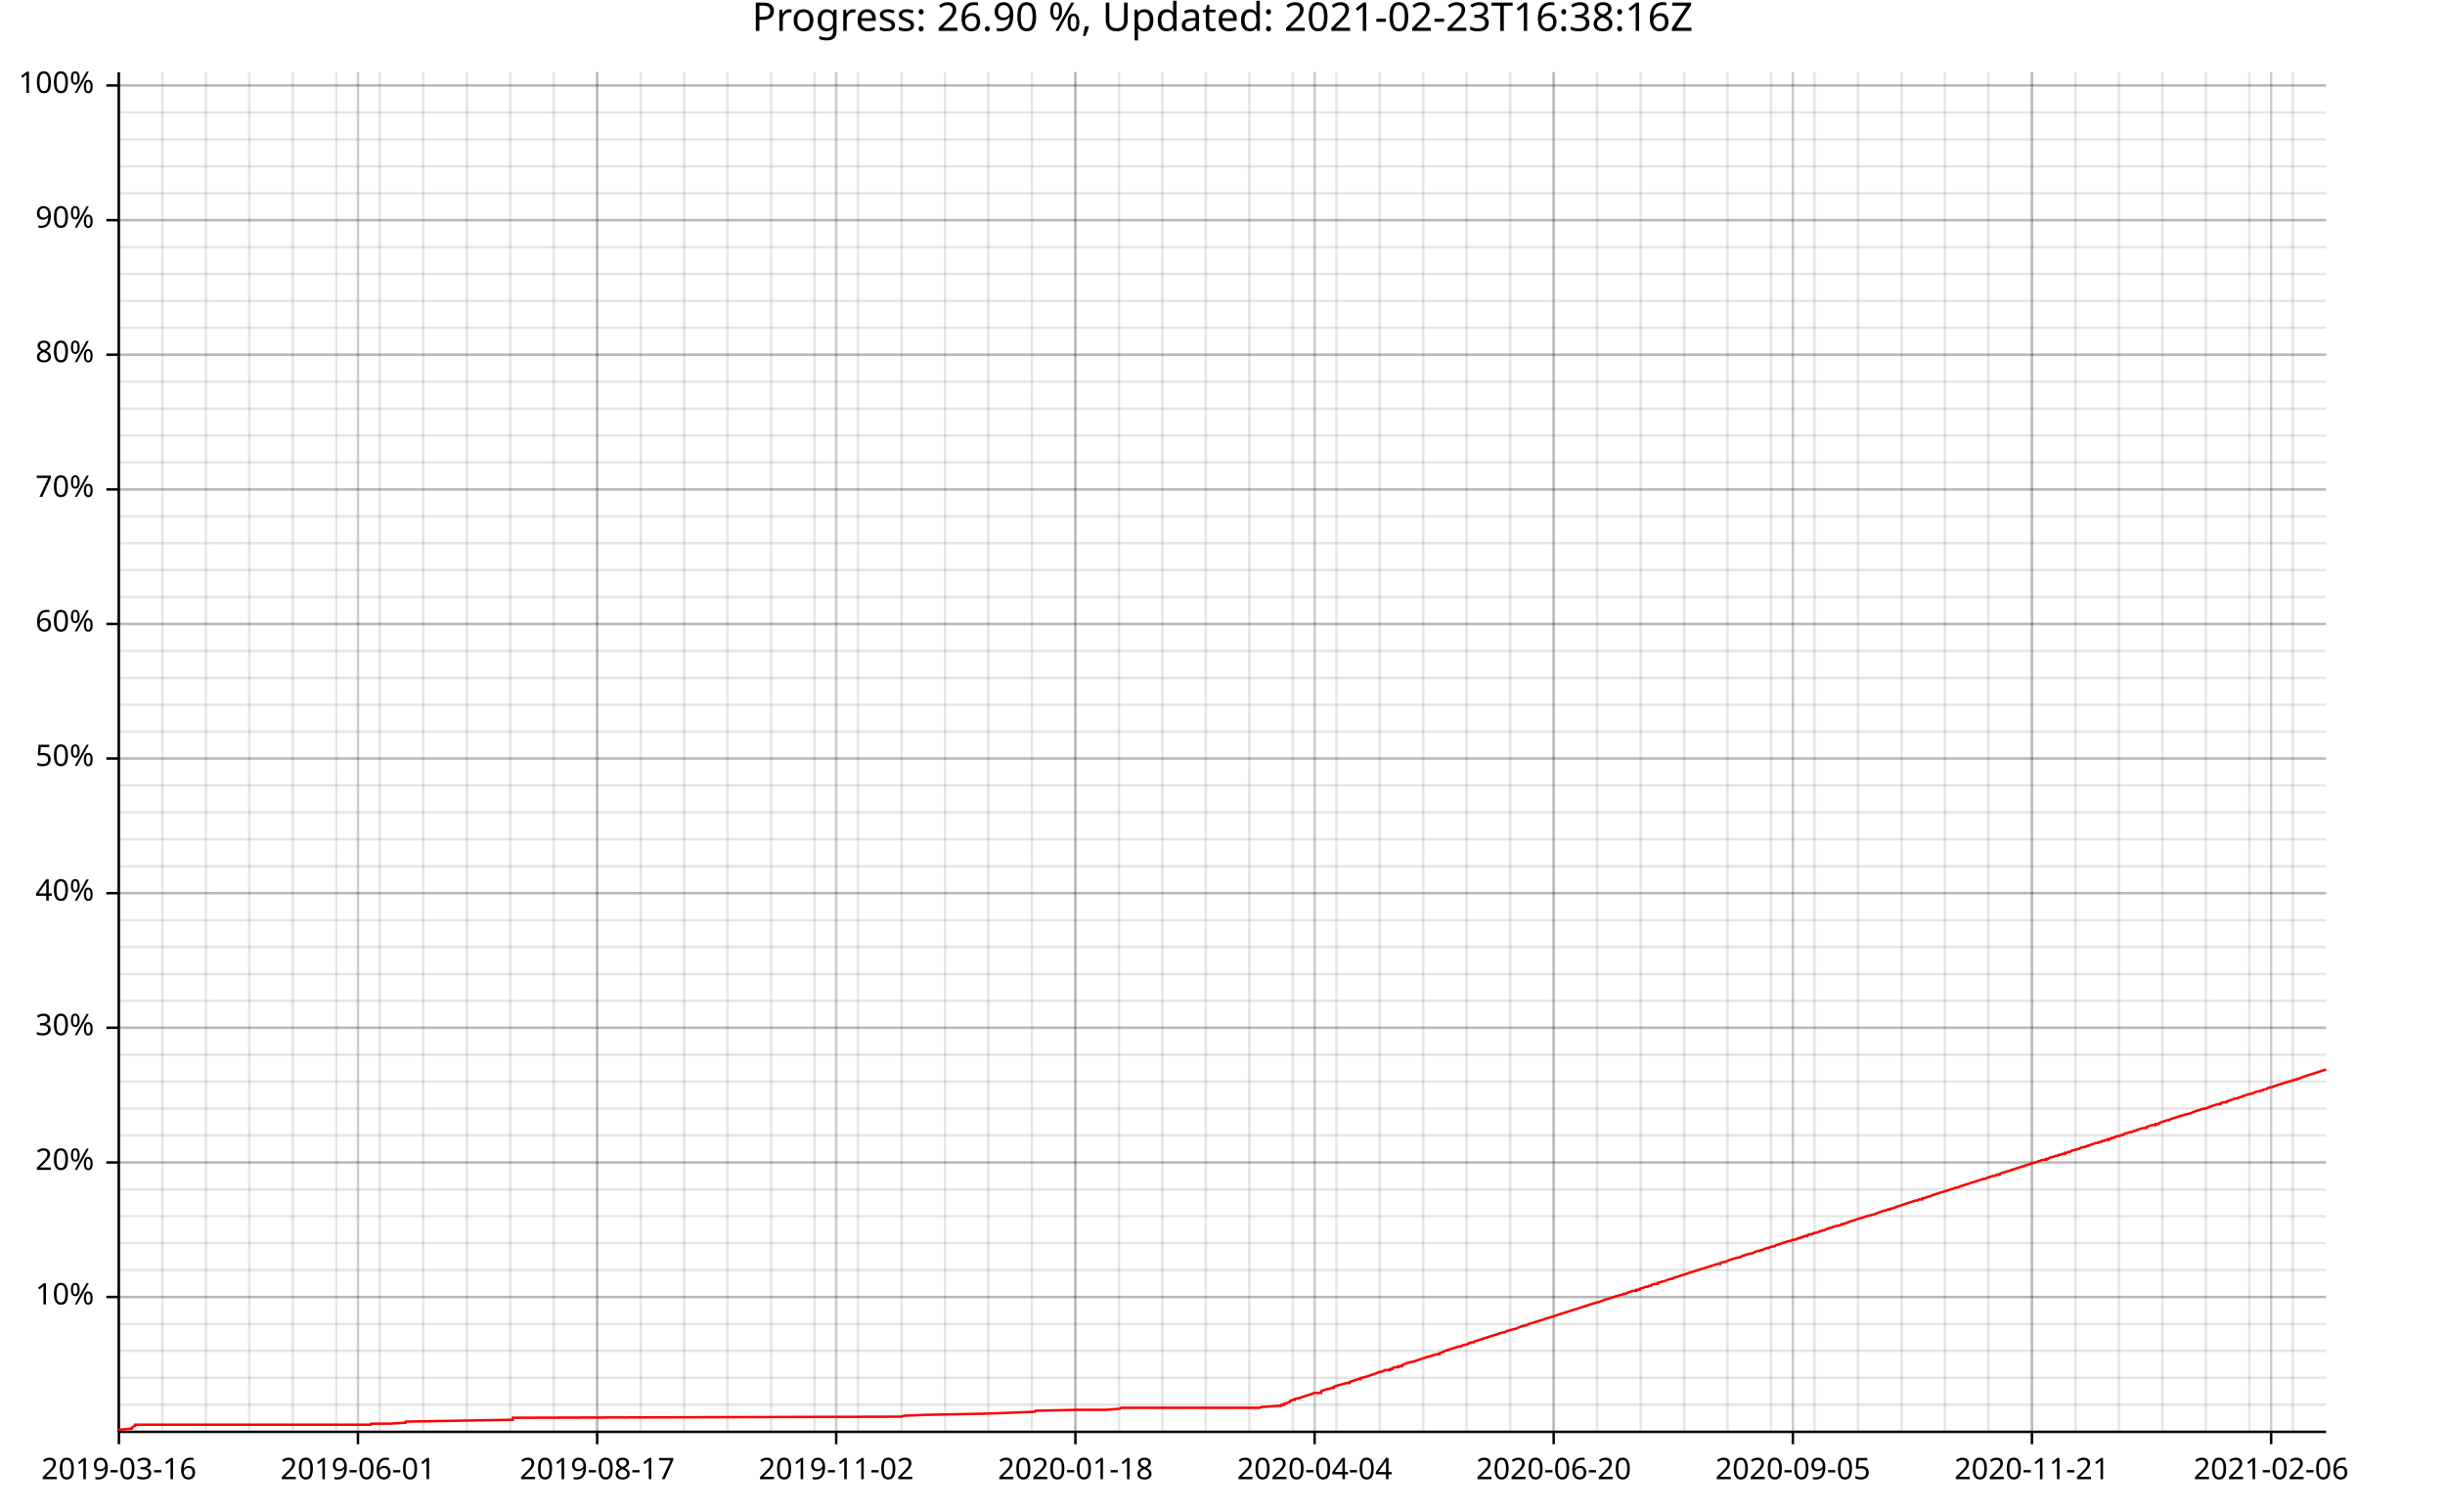
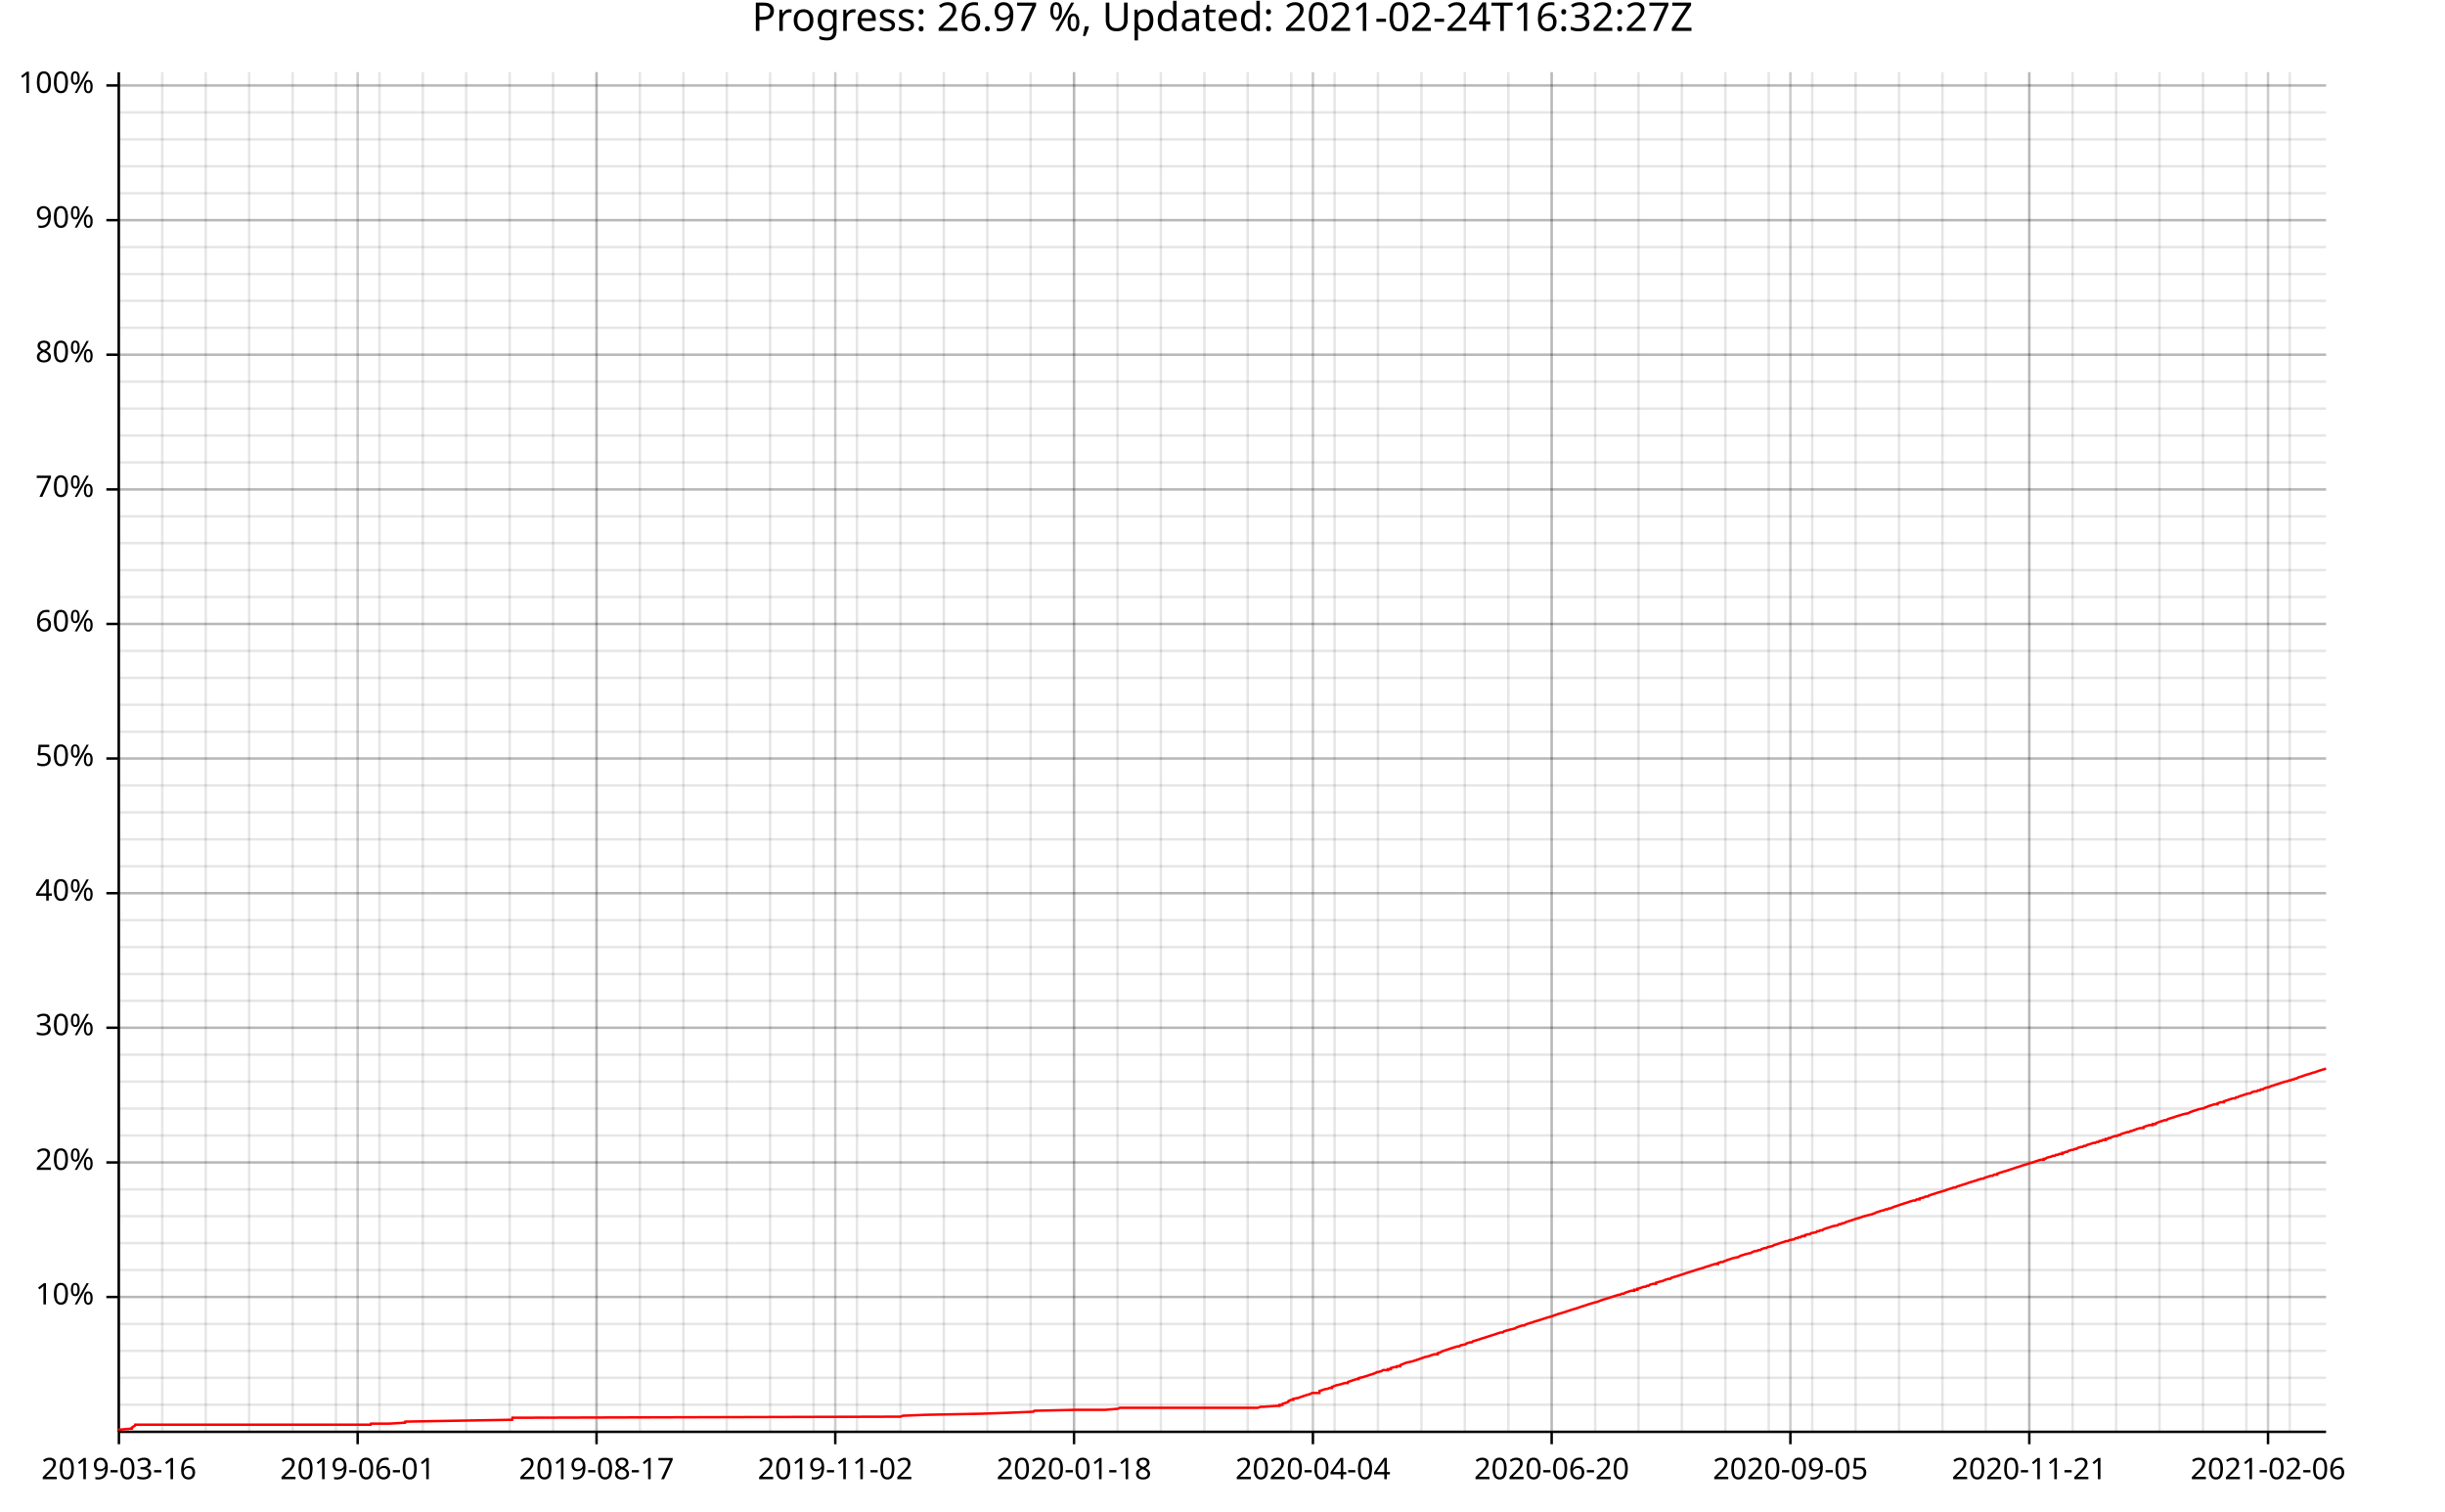
<svg xmlns="http://www.w3.org/2000/svg" width="987" height="610" viewBox="0 0 15792 9760">
  <text x="7896" y="5" dy="0.76em" text-anchor="middle" font-family="sans-serif" font-size="256" opacity="1" fill="#000000">
- Progress: 26.90 %, Updated: 2021-02-23T16:38:16Z
+ Progress: 26.97 %, Updated: 2021-02-24T16:32:27Z
</text>
  <line opacity="0.1" stroke="#000000" stroke-width="16" x1="768" y1="9247" x2="768" y2="466" />
-   <line opacity="0.1" stroke="#000000" stroke-width="16" x1="1049" y1="9247" x2="1049" y2="466" />
-   <line opacity="0.1" stroke="#000000" stroke-width="16" x1="1330" y1="9247" x2="1330" y2="466" />
-   <line opacity="0.1" stroke="#000000" stroke-width="16" x1="1610" y1="9247" x2="1610" y2="466" />
-   <line opacity="0.1" stroke="#000000" stroke-width="16" x1="1891" y1="9247" x2="1891" y2="466" />
-   <line opacity="0.1" stroke="#000000" stroke-width="16" x1="2172" y1="9247" x2="2172" y2="466" />
-   <line opacity="0.1" stroke="#000000" stroke-width="16" x1="2453" y1="9247" x2="2453" y2="466" />
-   <line opacity="0.1" stroke="#000000" stroke-width="16" x1="2734" y1="9247" x2="2734" y2="466" />
-   <line opacity="0.1" stroke="#000000" stroke-width="16" x1="3015" y1="9247" x2="3015" y2="466" />
-   <line opacity="0.1" stroke="#000000" stroke-width="16" x1="3295" y1="9247" x2="3295" y2="466" />
-   <line opacity="0.1" stroke="#000000" stroke-width="16" x1="3576" y1="9247" x2="3576" y2="466" />
-   <line opacity="0.1" stroke="#000000" stroke-width="16" x1="3857" y1="9247" x2="3857" y2="466" />
-   <line opacity="0.1" stroke="#000000" stroke-width="16" x1="4138" y1="9247" x2="4138" y2="466" />
-   <line opacity="0.1" stroke="#000000" stroke-width="16" x1="4419" y1="9247" x2="4419" y2="466" />
-   <line opacity="0.1" stroke="#000000" stroke-width="16" x1="4699" y1="9247" x2="4699" y2="466" />
-   <line opacity="0.1" stroke="#000000" stroke-width="16" x1="4980" y1="9247" x2="4980" y2="466" />
-   <line opacity="0.1" stroke="#000000" stroke-width="16" x1="5261" y1="9247" x2="5261" y2="466" />
-   <line opacity="0.1" stroke="#000000" stroke-width="16" x1="5542" y1="9247" x2="5542" y2="466" />
-   <line opacity="0.1" stroke="#000000" stroke-width="16" x1="5823" y1="9247" x2="5823" y2="466" />
-   <line opacity="0.1" stroke="#000000" stroke-width="16" x1="6104" y1="9247" x2="6104" y2="466" />
-   <line opacity="0.1" stroke="#000000" stroke-width="16" x1="6384" y1="9247" x2="6384" y2="466" />
-   <line opacity="0.1" stroke="#000000" stroke-width="16" x1="6665" y1="9247" x2="6665" y2="466" />
-   <line opacity="0.1" stroke="#000000" stroke-width="16" x1="6946" y1="9247" x2="6946" y2="466" />
-   <line opacity="0.1" stroke="#000000" stroke-width="16" x1="7227" y1="9247" x2="7227" y2="466" />
-   <line opacity="0.1" stroke="#000000" stroke-width="16" x1="7508" y1="9247" x2="7508" y2="466" />
-   <line opacity="0.1" stroke="#000000" stroke-width="16" x1="7788" y1="9247" x2="7788" y2="466" />
-   <line opacity="0.1" stroke="#000000" stroke-width="16" x1="8069" y1="9247" x2="8069" y2="466" />
-   <line opacity="0.1" stroke="#000000" stroke-width="16" x1="8350" y1="9247" x2="8350" y2="466" />
-   <line opacity="0.1" stroke="#000000" stroke-width="16" x1="8631" y1="9247" x2="8631" y2="466" />
-   <line opacity="0.1" stroke="#000000" stroke-width="16" x1="8912" y1="9247" x2="8912" y2="466" />
-   <line opacity="0.1" stroke="#000000" stroke-width="16" x1="9193" y1="9247" x2="9193" y2="466" />
-   <line opacity="0.1" stroke="#000000" stroke-width="16" x1="9473" y1="9247" x2="9473" y2="466" />
-   <line opacity="0.1" stroke="#000000" stroke-width="16" x1="9754" y1="9247" x2="9754" y2="466" />
-   <line opacity="0.1" stroke="#000000" stroke-width="16" x1="10035" y1="9247" x2="10035" y2="466" />
-   <line opacity="0.1" stroke="#000000" stroke-width="16" x1="10316" y1="9247" x2="10316" y2="466" />
-   <line opacity="0.1" stroke="#000000" stroke-width="16" x1="10597" y1="9247" x2="10597" y2="466" />
-   <line opacity="0.1" stroke="#000000" stroke-width="16" x1="10878" y1="9247" x2="10878" y2="466" />
-   <line opacity="0.1" stroke="#000000" stroke-width="16" x1="11158" y1="9247" x2="11158" y2="466" />
-   <line opacity="0.1" stroke="#000000" stroke-width="16" x1="11439" y1="9247" x2="11439" y2="466" />
-   <line opacity="0.1" stroke="#000000" stroke-width="16" x1="11720" y1="9247" x2="11720" y2="466" />
-   <line opacity="0.1" stroke="#000000" stroke-width="16" x1="12001" y1="9247" x2="12001" y2="466" />
-   <line opacity="0.1" stroke="#000000" stroke-width="16" x1="12282" y1="9247" x2="12282" y2="466" />
-   <line opacity="0.1" stroke="#000000" stroke-width="16" x1="12562" y1="9247" x2="12562" y2="466" />
-   <line opacity="0.1" stroke="#000000" stroke-width="16" x1="12843" y1="9247" x2="12843" y2="466" />
-   <line opacity="0.1" stroke="#000000" stroke-width="16" x1="13124" y1="9247" x2="13124" y2="466" />
-   <line opacity="0.1" stroke="#000000" stroke-width="16" x1="13405" y1="9247" x2="13405" y2="466" />
-   <line opacity="0.1" stroke="#000000" stroke-width="16" x1="13686" y1="9247" x2="13686" y2="466" />
-   <line opacity="0.1" stroke="#000000" stroke-width="16" x1="13967" y1="9247" x2="13967" y2="466" />
-   <line opacity="0.1" stroke="#000000" stroke-width="16" x1="14247" y1="9247" x2="14247" y2="466" />
-   <line opacity="0.1" stroke="#000000" stroke-width="16" x1="14528" y1="9247" x2="14528" y2="466" />
-   <line opacity="0.1" stroke="#000000" stroke-width="16" x1="14809" y1="9247" x2="14809" y2="466" />
+   <line opacity="0.1" stroke="#000000" stroke-width="16" x1="1048" y1="9247" x2="1048" y2="466" />
+   <line opacity="0.1" stroke="#000000" stroke-width="16" x1="1329" y1="9247" x2="1329" y2="466" />
+   <line opacity="0.1" stroke="#000000" stroke-width="16" x1="1609" y1="9247" x2="1609" y2="466" />
+   <line opacity="0.1" stroke="#000000" stroke-width="16" x1="1890" y1="9247" x2="1890" y2="466" />
+   <line opacity="0.1" stroke="#000000" stroke-width="16" x1="2170" y1="9247" x2="2170" y2="466" />
+   <line opacity="0.1" stroke="#000000" stroke-width="16" x1="2451" y1="9247" x2="2451" y2="466" />
+   <line opacity="0.1" stroke="#000000" stroke-width="16" x1="2731" y1="9247" x2="2731" y2="466" />
+   <line opacity="0.1" stroke="#000000" stroke-width="16" x1="3011" y1="9247" x2="3011" y2="466" />
+   <line opacity="0.1" stroke="#000000" stroke-width="16" x1="3292" y1="9247" x2="3292" y2="466" />
+   <line opacity="0.1" stroke="#000000" stroke-width="16" x1="3572" y1="9247" x2="3572" y2="466" />
+   <line opacity="0.1" stroke="#000000" stroke-width="16" x1="3853" y1="9247" x2="3853" y2="466" />
+   <line opacity="0.1" stroke="#000000" stroke-width="16" x1="4133" y1="9247" x2="4133" y2="466" />
+   <line opacity="0.1" stroke="#000000" stroke-width="16" x1="4414" y1="9247" x2="4414" y2="466" />
+   <line opacity="0.1" stroke="#000000" stroke-width="16" x1="4694" y1="9247" x2="4694" y2="466" />
+   <line opacity="0.1" stroke="#000000" stroke-width="16" x1="4974" y1="9247" x2="4974" y2="466" />
+   <line opacity="0.1" stroke="#000000" stroke-width="16" x1="5255" y1="9247" x2="5255" y2="466" />
+   <line opacity="0.1" stroke="#000000" stroke-width="16" x1="5535" y1="9247" x2="5535" y2="466" />
+   <line opacity="0.1" stroke="#000000" stroke-width="16" x1="5816" y1="9247" x2="5816" y2="466" />
+   <line opacity="0.1" stroke="#000000" stroke-width="16" x1="6096" y1="9247" x2="6096" y2="466" />
+   <line opacity="0.1" stroke="#000000" stroke-width="16" x1="6377" y1="9247" x2="6377" y2="466" />
+   <line opacity="0.1" stroke="#000000" stroke-width="16" x1="6657" y1="9247" x2="6657" y2="466" />
+   <line opacity="0.1" stroke="#000000" stroke-width="16" x1="6937" y1="9247" x2="6937" y2="466" />
+   <line opacity="0.1" stroke="#000000" stroke-width="16" x1="7218" y1="9247" x2="7218" y2="466" />
+   <line opacity="0.1" stroke="#000000" stroke-width="16" x1="7498" y1="9247" x2="7498" y2="466" />
+   <line opacity="0.1" stroke="#000000" stroke-width="16" x1="7779" y1="9247" x2="7779" y2="466" />
+   <line opacity="0.1" stroke="#000000" stroke-width="16" x1="8059" y1="9247" x2="8059" y2="466" />
+   <line opacity="0.1" stroke="#000000" stroke-width="16" x1="8340" y1="9247" x2="8340" y2="466" />
+   <line opacity="0.1" stroke="#000000" stroke-width="16" x1="8620" y1="9247" x2="8620" y2="466" />
+   <line opacity="0.1" stroke="#000000" stroke-width="16" x1="8900" y1="9247" x2="8900" y2="466" />
+   <line opacity="0.1" stroke="#000000" stroke-width="16" x1="9181" y1="9247" x2="9181" y2="466" />
+   <line opacity="0.1" stroke="#000000" stroke-width="16" x1="9461" y1="9247" x2="9461" y2="466" />
+   <line opacity="0.1" stroke="#000000" stroke-width="16" x1="9742" y1="9247" x2="9742" y2="466" />
+   <line opacity="0.1" stroke="#000000" stroke-width="16" x1="10022" y1="9247" x2="10022" y2="466" />
+   <line opacity="0.1" stroke="#000000" stroke-width="16" x1="10303" y1="9247" x2="10303" y2="466" />
+   <line opacity="0.1" stroke="#000000" stroke-width="16" x1="10583" y1="9247" x2="10583" y2="466" />
+   <line opacity="0.1" stroke="#000000" stroke-width="16" x1="10863" y1="9247" x2="10863" y2="466" />
+   <line opacity="0.1" stroke="#000000" stroke-width="16" x1="11144" y1="9247" x2="11144" y2="466" />
+   <line opacity="0.1" stroke="#000000" stroke-width="16" x1="11424" y1="9247" x2="11424" y2="466" />
+   <line opacity="0.1" stroke="#000000" stroke-width="16" x1="11705" y1="9247" x2="11705" y2="466" />
+   <line opacity="0.1" stroke="#000000" stroke-width="16" x1="11985" y1="9247" x2="11985" y2="466" />
+   <line opacity="0.1" stroke="#000000" stroke-width="16" x1="12266" y1="9247" x2="12266" y2="466" />
+   <line opacity="0.1" stroke="#000000" stroke-width="16" x1="12546" y1="9247" x2="12546" y2="466" />
+   <line opacity="0.1" stroke="#000000" stroke-width="16" x1="12826" y1="9247" x2="12826" y2="466" />
+   <line opacity="0.1" stroke="#000000" stroke-width="16" x1="13107" y1="9247" x2="13107" y2="466" />
+   <line opacity="0.1" stroke="#000000" stroke-width="16" x1="13387" y1="9247" x2="13387" y2="466" />
+   <line opacity="0.1" stroke="#000000" stroke-width="16" x1="13668" y1="9247" x2="13668" y2="466" />
+   <line opacity="0.1" stroke="#000000" stroke-width="16" x1="13948" y1="9247" x2="13948" y2="466" />
+   <line opacity="0.1" stroke="#000000" stroke-width="16" x1="14229" y1="9247" x2="14229" y2="466" />
+   <line opacity="0.1" stroke="#000000" stroke-width="16" x1="14509" y1="9247" x2="14509" y2="466" />
+   <line opacity="0.1" stroke="#000000" stroke-width="16" x1="14789" y1="9247" x2="14789" y2="466" />
  <line opacity="0.1" stroke="#000000" stroke-width="16" x1="768" y1="9073" x2="15024" y2="9073" />
  <line opacity="0.1" stroke="#000000" stroke-width="16" x1="768" y1="8899" x2="15024" y2="8899" />
  <line opacity="0.1" stroke="#000000" stroke-width="16" x1="768" y1="8725" x2="15024" y2="8725" />
  <line opacity="0.1" stroke="#000000" stroke-width="16" x1="768" y1="8551" x2="15024" y2="8551" />
  <line opacity="0.1" stroke="#000000" stroke-width="16" x1="768" y1="8377" x2="15024" y2="8377" />
  <line opacity="0.1" stroke="#000000" stroke-width="16" x1="768" y1="8203" x2="15024" y2="8203" />
  <line opacity="0.1" stroke="#000000" stroke-width="16" x1="768" y1="8029" x2="15024" y2="8029" />
  <line opacity="0.1" stroke="#000000" stroke-width="16" x1="768" y1="7855" x2="15024" y2="7855" />
  <line opacity="0.1" stroke="#000000" stroke-width="16" x1="768" y1="7682" x2="15024" y2="7682" />
  <line opacity="0.1" stroke="#000000" stroke-width="16" x1="768" y1="7508" x2="15024" y2="7508" />
  <line opacity="0.1" stroke="#000000" stroke-width="16" x1="768" y1="7334" x2="15024" y2="7334" />
  <line opacity="0.1" stroke="#000000" stroke-width="16" x1="768" y1="7160" x2="15024" y2="7160" />
  <line opacity="0.1" stroke="#000000" stroke-width="16" x1="768" y1="6986" x2="15024" y2="6986" />
  <line opacity="0.1" stroke="#000000" stroke-width="16" x1="768" y1="6812" x2="15024" y2="6812" />
  <line opacity="0.1" stroke="#000000" stroke-width="16" x1="768" y1="6638" x2="15024" y2="6638" />
  <line opacity="0.1" stroke="#000000" stroke-width="16" x1="768" y1="6464" x2="15024" y2="6464" />
  <line opacity="0.1" stroke="#000000" stroke-width="16" x1="768" y1="6291" x2="15024" y2="6291" />
  <line opacity="0.1" stroke="#000000" stroke-width="16" x1="768" y1="6117" x2="15024" y2="6117" />
  <line opacity="0.1" stroke="#000000" stroke-width="16" x1="768" y1="5943" x2="15024" y2="5943" />
  <line opacity="0.1" stroke="#000000" stroke-width="16" x1="768" y1="5769" x2="15024" y2="5769" />
  <line opacity="0.1" stroke="#000000" stroke-width="16" x1="768" y1="5595" x2="15024" y2="5595" />
  <line opacity="0.1" stroke="#000000" stroke-width="16" x1="768" y1="5421" x2="15024" y2="5421" />
  <line opacity="0.1" stroke="#000000" stroke-width="16" x1="768" y1="5247" x2="15024" y2="5247" />
  <line opacity="0.1" stroke="#000000" stroke-width="16" x1="768" y1="5073" x2="15024" y2="5073" />
  <line opacity="0.1" stroke="#000000" stroke-width="16" x1="768" y1="4899" x2="15024" y2="4899" />
  <line opacity="0.1" stroke="#000000" stroke-width="16" x1="768" y1="4726" x2="15024" y2="4726" />
  <line opacity="0.1" stroke="#000000" stroke-width="16" x1="768" y1="4552" x2="15024" y2="4552" />
  <line opacity="0.1" stroke="#000000" stroke-width="16" x1="768" y1="4378" x2="15024" y2="4378" />
  <line opacity="0.1" stroke="#000000" stroke-width="16" x1="768" y1="4204" x2="15024" y2="4204" />
  <line opacity="0.1" stroke="#000000" stroke-width="16" x1="768" y1="4030" x2="15024" y2="4030" />
  <line opacity="0.1" stroke="#000000" stroke-width="16" x1="768" y1="3856" x2="15024" y2="3856" />
  <line opacity="0.1" stroke="#000000" stroke-width="16" x1="768" y1="3682" x2="15024" y2="3682" />
  <line opacity="0.1" stroke="#000000" stroke-width="16" x1="768" y1="3508" x2="15024" y2="3508" />
  <line opacity="0.1" stroke="#000000" stroke-width="16" x1="768" y1="3335" x2="15024" y2="3335" />
  <line opacity="0.1" stroke="#000000" stroke-width="16" x1="768" y1="3161" x2="15024" y2="3161" />
  <line opacity="0.1" stroke="#000000" stroke-width="16" x1="768" y1="2987" x2="15024" y2="2987" />
  <line opacity="0.1" stroke="#000000" stroke-width="16" x1="768" y1="2813" x2="15024" y2="2813" />
  <line opacity="0.1" stroke="#000000" stroke-width="16" x1="768" y1="2639" x2="15024" y2="2639" />
  <line opacity="0.1" stroke="#000000" stroke-width="16" x1="768" y1="2465" x2="15024" y2="2465" />
  <line opacity="0.1" stroke="#000000" stroke-width="16" x1="768" y1="2291" x2="15024" y2="2291" />
  <line opacity="0.1" stroke="#000000" stroke-width="16" x1="768" y1="2117" x2="15024" y2="2117" />
  <line opacity="0.1" stroke="#000000" stroke-width="16" x1="768" y1="1943" x2="15024" y2="1943" />
  <line opacity="0.1" stroke="#000000" stroke-width="16" x1="768" y1="1770" x2="15024" y2="1770" />
  <line opacity="0.1" stroke="#000000" stroke-width="16" x1="768" y1="1596" x2="15024" y2="1596" />
  <line opacity="0.1" stroke="#000000" stroke-width="16" x1="768" y1="1422" x2="15024" y2="1422" />
  <line opacity="0.1" stroke="#000000" stroke-width="16" x1="768" y1="1248" x2="15024" y2="1248" />
  <line opacity="0.1" stroke="#000000" stroke-width="16" x1="768" y1="1074" x2="15024" y2="1074" />
  <line opacity="0.1" stroke="#000000" stroke-width="16" x1="768" y1="900" x2="15024" y2="900" />
  <line opacity="0.1" stroke="#000000" stroke-width="16" x1="768" y1="726" x2="15024" y2="726" />
  <line opacity="0.1" stroke="#000000" stroke-width="16" x1="768" y1="552" x2="15024" y2="552" />
  <line opacity="0.2" stroke="#000000" stroke-width="16" x1="768" y1="9247" x2="768" y2="466" />
-   <line opacity="0.2" stroke="#000000" stroke-width="16" x1="2312" y1="9247" x2="2312" y2="466" />
-   <line opacity="0.2" stroke="#000000" stroke-width="16" x1="3857" y1="9247" x2="3857" y2="466" />
-   <line opacity="0.2" stroke="#000000" stroke-width="16" x1="5401" y1="9247" x2="5401" y2="466" />
-   <line opacity="0.2" stroke="#000000" stroke-width="16" x1="6946" y1="9247" x2="6946" y2="466" />
-   <line opacity="0.2" stroke="#000000" stroke-width="16" x1="8491" y1="9247" x2="8491" y2="466" />
-   <line opacity="0.2" stroke="#000000" stroke-width="16" x1="10035" y1="9247" x2="10035" y2="466" />
-   <line opacity="0.2" stroke="#000000" stroke-width="16" x1="11580" y1="9247" x2="11580" y2="466" />
-   <line opacity="0.2" stroke="#000000" stroke-width="16" x1="13124" y1="9247" x2="13124" y2="466" />
-   <line opacity="0.2" stroke="#000000" stroke-width="16" x1="14669" y1="9247" x2="14669" y2="466" />
+   <line opacity="0.2" stroke="#000000" stroke-width="16" x1="2310" y1="9247" x2="2310" y2="466" />
+   <line opacity="0.2" stroke="#000000" stroke-width="16" x1="3853" y1="9247" x2="3853" y2="466" />
+   <line opacity="0.2" stroke="#000000" stroke-width="16" x1="5395" y1="9247" x2="5395" y2="466" />
+   <line opacity="0.2" stroke="#000000" stroke-width="16" x1="6937" y1="9247" x2="6937" y2="466" />
+   <line opacity="0.2" stroke="#000000" stroke-width="16" x1="8480" y1="9247" x2="8480" y2="466" />
+   <line opacity="0.2" stroke="#000000" stroke-width="16" x1="10022" y1="9247" x2="10022" y2="466" />
+   <line opacity="0.2" stroke="#000000" stroke-width="16" x1="11564" y1="9247" x2="11564" y2="466" />
+   <line opacity="0.2" stroke="#000000" stroke-width="16" x1="13107" y1="9247" x2="13107" y2="466" />
+   <line opacity="0.2" stroke="#000000" stroke-width="16" x1="14649" y1="9247" x2="14649" y2="466" />
  <line opacity="0.2" stroke="#000000" stroke-width="16" x1="768" y1="8377" x2="15024" y2="8377" />
  <line opacity="0.2" stroke="#000000" stroke-width="16" x1="768" y1="7508" x2="15024" y2="7508" />
  <line opacity="0.2" stroke="#000000" stroke-width="16" x1="768" y1="6638" x2="15024" y2="6638" />
  <line opacity="0.2" stroke="#000000" stroke-width="16" x1="768" y1="5769" x2="15024" y2="5769" />
  <line opacity="0.2" stroke="#000000" stroke-width="16" x1="768" y1="4899" x2="15024" y2="4899" />
  <line opacity="0.2" stroke="#000000" stroke-width="16" x1="768" y1="4030" x2="15024" y2="4030" />
  <line opacity="0.2" stroke="#000000" stroke-width="16" x1="768" y1="3161" x2="15024" y2="3161" />
  <line opacity="0.2" stroke="#000000" stroke-width="16" x1="768" y1="2291" x2="15024" y2="2291" />
  <line opacity="0.2" stroke="#000000" stroke-width="16" x1="768" y1="1422" x2="15024" y2="1422" />
  <line opacity="0.2" stroke="#000000" stroke-width="16" x1="768" y1="552" x2="15024" y2="552" />
  <polyline fill="none" opacity="1" stroke="#000000" stroke-width="16" points="767,467 767,9248 " />
  <text x="608" y="8377" dy="0.5ex" text-anchor="end" font-family="sans-serif" font-size="192" opacity="1" fill="#000000">
10%
</text>
  <polyline fill="none" opacity="1" stroke="#000000" stroke-width="16" points="687,8377 767,8377 " />
  <text x="608" y="7508" dy="0.5ex" text-anchor="end" font-family="sans-serif" font-size="192" opacity="1" fill="#000000">
20%
</text>
  <polyline fill="none" opacity="1" stroke="#000000" stroke-width="16" points="687,7508 767,7508 " />
  <text x="608" y="6638" dy="0.5ex" text-anchor="end" font-family="sans-serif" font-size="192" opacity="1" fill="#000000">
30%
</text>
  <polyline fill="none" opacity="1" stroke="#000000" stroke-width="16" points="687,6638 767,6638 " />
  <text x="608" y="5769" dy="0.5ex" text-anchor="end" font-family="sans-serif" font-size="192" opacity="1" fill="#000000">
40%
</text>
  <polyline fill="none" opacity="1" stroke="#000000" stroke-width="16" points="687,5769 767,5769 " />
  <text x="608" y="4899" dy="0.5ex" text-anchor="end" font-family="sans-serif" font-size="192" opacity="1" fill="#000000">
50%
</text>
  <polyline fill="none" opacity="1" stroke="#000000" stroke-width="16" points="687,4899 767,4899 " />
  <text x="608" y="4030" dy="0.5ex" text-anchor="end" font-family="sans-serif" font-size="192" opacity="1" fill="#000000">
60%
</text>
  <polyline fill="none" opacity="1" stroke="#000000" stroke-width="16" points="687,4030 767,4030 " />
  <text x="608" y="3161" dy="0.5ex" text-anchor="end" font-family="sans-serif" font-size="192" opacity="1" fill="#000000">
70%
</text>
  <polyline fill="none" opacity="1" stroke="#000000" stroke-width="16" points="687,3161 767,3161 " />
  <text x="608" y="2291" dy="0.5ex" text-anchor="end" font-family="sans-serif" font-size="192" opacity="1" fill="#000000">
80%
</text>
  <polyline fill="none" opacity="1" stroke="#000000" stroke-width="16" points="687,2291 767,2291 " />
  <text x="608" y="1422" dy="0.5ex" text-anchor="end" font-family="sans-serif" font-size="192" opacity="1" fill="#000000">
90%
</text>
  <polyline fill="none" opacity="1" stroke="#000000" stroke-width="16" points="687,1422 767,1422 " />
  <text x="608" y="552" dy="0.5ex" text-anchor="end" font-family="sans-serif" font-size="192" opacity="1" fill="#000000">
100%
</text>
  <polyline fill="none" opacity="1" stroke="#000000" stroke-width="16" points="687,552 767,552 " />
  <polyline fill="none" opacity="1" stroke="#000000" stroke-width="16" points="768,9248 15024,9248 " />
  <text x="768" y="9408" dy="0.76em" text-anchor="middle" font-family="sans-serif" font-size="192" opacity="1" fill="#000000">
2019-03-16
</text>
  <polyline fill="none" opacity="1" stroke="#000000" stroke-width="16" points="768,9248 768,9328 " />
-   <text x="2312" y="9408" dy="0.76em" text-anchor="middle" font-family="sans-serif" font-size="192" opacity="1" fill="#000000">
+   <text x="2310" y="9408" dy="0.76em" text-anchor="middle" font-family="sans-serif" font-size="192" opacity="1" fill="#000000">
2019-06-01
</text>
-   <polyline fill="none" opacity="1" stroke="#000000" stroke-width="16" points="2312,9248 2312,9328 " />
-   <text x="3857" y="9408" dy="0.76em" text-anchor="middle" font-family="sans-serif" font-size="192" opacity="1" fill="#000000">
+   <polyline fill="none" opacity="1" stroke="#000000" stroke-width="16" points="2310,9248 2310,9328 " />
+   <text x="3853" y="9408" dy="0.76em" text-anchor="middle" font-family="sans-serif" font-size="192" opacity="1" fill="#000000">
2019-08-17
</text>
-   <polyline fill="none" opacity="1" stroke="#000000" stroke-width="16" points="3857,9248 3857,9328 " />
-   <text x="5401" y="9408" dy="0.76em" text-anchor="middle" font-family="sans-serif" font-size="192" opacity="1" fill="#000000">
+   <polyline fill="none" opacity="1" stroke="#000000" stroke-width="16" points="3853,9248 3853,9328 " />
+   <text x="5395" y="9408" dy="0.76em" text-anchor="middle" font-family="sans-serif" font-size="192" opacity="1" fill="#000000">
2019-11-02
</text>
-   <polyline fill="none" opacity="1" stroke="#000000" stroke-width="16" points="5401,9248 5401,9328 " />
-   <text x="6946" y="9408" dy="0.76em" text-anchor="middle" font-family="sans-serif" font-size="192" opacity="1" fill="#000000">
+   <polyline fill="none" opacity="1" stroke="#000000" stroke-width="16" points="5395,9248 5395,9328 " />
+   <text x="6937" y="9408" dy="0.76em" text-anchor="middle" font-family="sans-serif" font-size="192" opacity="1" fill="#000000">
2020-01-18
</text>
-   <polyline fill="none" opacity="1" stroke="#000000" stroke-width="16" points="6946,9248 6946,9328 " />
-   <text x="8491" y="9408" dy="0.76em" text-anchor="middle" font-family="sans-serif" font-size="192" opacity="1" fill="#000000">
+   <polyline fill="none" opacity="1" stroke="#000000" stroke-width="16" points="6937,9248 6937,9328 " />
+   <text x="8480" y="9408" dy="0.76em" text-anchor="middle" font-family="sans-serif" font-size="192" opacity="1" fill="#000000">
2020-04-04
</text>
-   <polyline fill="none" opacity="1" stroke="#000000" stroke-width="16" points="8491,9248 8491,9328 " />
-   <text x="10035" y="9408" dy="0.76em" text-anchor="middle" font-family="sans-serif" font-size="192" opacity="1" fill="#000000">
+   <polyline fill="none" opacity="1" stroke="#000000" stroke-width="16" points="8480,9248 8480,9328 " />
+   <text x="10022" y="9408" dy="0.76em" text-anchor="middle" font-family="sans-serif" font-size="192" opacity="1" fill="#000000">
2020-06-20
</text>
-   <polyline fill="none" opacity="1" stroke="#000000" stroke-width="16" points="10035,9248 10035,9328 " />
-   <text x="11580" y="9408" dy="0.76em" text-anchor="middle" font-family="sans-serif" font-size="192" opacity="1" fill="#000000">
+   <polyline fill="none" opacity="1" stroke="#000000" stroke-width="16" points="10022,9248 10022,9328 " />
+   <text x="11564" y="9408" dy="0.76em" text-anchor="middle" font-family="sans-serif" font-size="192" opacity="1" fill="#000000">
2020-09-05
</text>
-   <polyline fill="none" opacity="1" stroke="#000000" stroke-width="16" points="11580,9248 11580,9328 " />
-   <text x="13124" y="9408" dy="0.76em" text-anchor="middle" font-family="sans-serif" font-size="192" opacity="1" fill="#000000">
+   <polyline fill="none" opacity="1" stroke="#000000" stroke-width="16" points="11564,9248 11564,9328 " />
+   <text x="13107" y="9408" dy="0.76em" text-anchor="middle" font-family="sans-serif" font-size="192" opacity="1" fill="#000000">
2020-11-21
</text>
-   <polyline fill="none" opacity="1" stroke="#000000" stroke-width="16" points="13124,9248 13124,9328 " />
-   <text x="14669" y="9408" dy="0.76em" text-anchor="middle" font-family="sans-serif" font-size="192" opacity="1" fill="#000000">
+   <polyline fill="none" opacity="1" stroke="#000000" stroke-width="16" points="13107,9248 13107,9328 " />
+   <text x="14649" y="9408" dy="0.76em" text-anchor="middle" font-family="sans-serif" font-size="192" opacity="1" fill="#000000">
2021-02-06
</text>
-   <polyline fill="none" opacity="1" stroke="#000000" stroke-width="16" points="14669,9248 14669,9328 " />
-   <polyline fill="none" opacity="1" stroke="#FF0000" stroke-width="16" points="768,9240 768,9240 768,9240 769,9234 773,9234 852,9227 852,9221 853,9214 853,9221 861,9214 873,9208 873,9202 2355,9202 2396,9202 2398,9195 2405,9195 2428,9195 2428,9195 2428,9195 2476,9195 2476,9195 2478,9195 2518,9195 2518,9195 2518,9195 2618,9189 2619,9189 2619,9182 2619,9176 2619,9182 3312,9170 3313,9163 3313,9157 3319,9157 3320,9157 5824,9150 5838,9144 5986,9138 5988,9138 6349,9131 6349,9131 6521,9125 6684,9118 6688,9112 6952,9106 7145,9106 7230,9099 7230,9099 7241,9093 8133,9093 8133,9093 8155,9086 8174,9086 8255,9080 8255,9080 8263,9080 8274,9080 8275,9074 8283,9074 8294,9074 8294,9067 8295,9067 8315,9061 8333,9054 8333,9048 8352,9041 8363,9041 8364,9035 8396,9029 8415,9022 8432,9016 8455,9009 8455,9009 8475,9003 8475,9003 8475,9003 8475,9003 8475,9003 8486,8997 8510,8997 8533,8997 8533,8997 8533,8997 8534,8990 8534,8984 8536,8984 8555,8977 8575,8971 8576,8971 8584,8971 8597,8965 8614,8965 8614,8958 8615,8958 8615,8958 8629,8952 8649,8945 8651,8945 8655,8945 8676,8939 8696,8933 8717,8933 8717,8926 8736,8920 8755,8913 8775,8907 8786,8907 8786,8901 8787,8901 8816,8894 8836,8888 8837,8888 8856,8881 8856,8881 8876,8875 8877,8875 8895,8868 8906,8862 8907,8862 8908,8862 8908,8862 8909,8862 8912,8862 8912,8862 8934,8856 8945,8849 8956,8849 8977,8849 8977,8843 8994,8843 8994,8843 8994,8836 9016,8830 9028,8830 9028,8830 9028,8830 9031,8830 9033,8830 9033,8824 9033,8824 9055,8824 9055,8817 9055,8817 9071,8811 9088,8804 9107,8798 9112,8798 9136,8792 9157,8785 9157,8785 9176,8779 9196,8772 9196,8772 9212,8766 9237,8760 9257,8753 9277,8747 9298,8747 9298,8747 9298,8740 9298,8740 9317,8734 9317,8734 9325,8728 9326,8728 9347,8721 9366,8715 9386,8708 9406,8702 9426,8696 9437,8696 9446,8689 9477,8683 9486,8676 9506,8670 9518,8670 9526,8663 9526,8663 9546,8657 9567,8651 9567,8651 9586,8644 9607,8638 9628,8631 9646,8625 9667,8619 9686,8612 9707,8606 9719,8606 9727,8599 9746,8593 9769,8587 9799,8580 9807,8574 9827,8567 9847,8561 9859,8561 9859,8561 9867,8555 9885,8548 9907,8542 9927,8535 9947,8529 9967,8523 9987,8516 10007,8510 10007,8510 10007,8510 10033,8503 10033,8503 10049,8497 10068,8490 10088,8484 10088,8484 10088,8484 10108,8478 10108,8478 10130,8471 10148,8465 10170,8458 10190,8452 10208,8446 10228,8439 10248,8433 10268,8426 10288,8420 10308,8414 10334,8407 10349,8401 10368,8394 10388,8388 10408,8382 10429,8375 10448,8369 10472,8362 10479,8362 10489,8356 10502,8356 10509,8350 10529,8343 10549,8337 10569,8337 10569,8330 10590,8330 10590,8324 10590,8324 10612,8318 10630,8311 10643,8311 10643,8311 10649,8305 10649,8305 10662,8305 10669,8298 10690,8292 10709,8292 10709,8285 10730,8279 10755,8273 10770,8266 10790,8260 10802,8260 10810,8253 10830,8247 10850,8241 10871,8234 10891,8228 10910,8221 10930,8215 10950,8209 10970,8202 10990,8196 11015,8189 11015,8189 11030,8183 11051,8177 11072,8170 11091,8164 11092,8164 11111,8164 11111,8157 11132,8151 11143,8151 11153,8145 11156,8145 11171,8138 11191,8132 11212,8125 11244,8119 11252,8112 11272,8106 11291,8100 11322,8093 11323,8093 11332,8087 11352,8080 11364,8080 11372,8074 11385,8074 11392,8068 11412,8061 11424,8061 11431,8055 11464,8048 11472,8042 11492,8036 11512,8029 11532,8023 11552,8016 11564,8016 11572,8010 11605,8004 11612,7997 11625,7997 11625,7997 11632,7991 11645,7991 11645,7991 11645,7991 11652,7984 11664,7984 11664,7984 11664,7984 11672,7984 11672,7978 11692,7972 11693,7972 11705,7972 11712,7965 11745,7959 11753,7952 11765,7952 11773,7946 11786,7946 11786,7946 11793,7940 11813,7933 11833,7927 11853,7920 11886,7914 11893,7907 11893,7907 11906,7907 11913,7901 11925,7901 11934,7895 11954,7888 11974,7882 11994,7875 12014,7869 12034,7863 12054,7856 12077,7850 12106,7843 12121,7837 12123,7837 12134,7831 12134,7831 12156,7824 12175,7818 12176,7818 12181,7818 12195,7811 12207,7811 12215,7805 12215,7805 12216,7805 12226,7805 12226,7805 12237,7799 12237,7799 12240,7799 12255,7792 12259,7792 12259,7792 12275,7786 12276,7786 12276,7786 12296,7779 12314,7773 12334,7767 12354,7760 12354,7760 12374,7754 12387,7754 12394,7747 12415,7747 12415,7741 12442,7734 12455,7728 12467,7728 12475,7722 12495,7715 12495,7715 12515,7709 12535,7702 12557,7696 12577,7690 12596,7683 12616,7677 12635,7670 12648,7670 12655,7664 12675,7658 12696,7651 12717,7645 12736,7638 12756,7632 12775,7626 12796,7619 12816,7613 12825,7613 12836,7606 12841,7606 12857,7600 12876,7594 12888,7594 12896,7587 12916,7587 12916,7581 12936,7574 12956,7568 12977,7562 12997,7555 13016,7549 13036,7542 13057,7536 13077,7529 13097,7523 13117,7517 13117,7517 13138,7510 13141,7510 13141,7510 13157,7504 13177,7497 13197,7491 13217,7491 13217,7485 13228,7485 13237,7478 13237,7478 13258,7472 13263,7472 13263,7472 13278,7465 13288,7465 13289,7465 13297,7459 13297,7459 13297,7459 13309,7459 13309,7459 13317,7453 13337,7453 13337,7446 13350,7446 13357,7440 13371,7440 13378,7433 13398,7427 13401,7427 13401,7427 13402,7427 13402,7427 13402,7427 13407,7427 13418,7421 13420,7421 13429,7421 13437,7414 13458,7408 13458,7408 13468,7408 13478,7401 13489,7401 13489,7401 13498,7395 13518,7389 13538,7382 13551,7382 13551,7382 13559,7376 13561,7376 13571,7376 13571,7376 13578,7369 13590,7369 13591,7369 13598,7363 13598,7363 13609,7363 13609,7363 13609,7363 13609,7363 13609,7363 13618,7363 13618,7356 13618,7356 13628,7356 13631,7356 13631,7356 13632,7356 13638,7350 13638,7350 13649,7350 13658,7344 13658,7344 13679,7337 13679,7337 13685,7337 13690,7337 13691,7337 13691,7337 13691,7337 13692,7337 13692,7337 13692,7337 13692,7337 13692,7337 13692,7337 13692,7337 13692,7337 13693,7337 13700,7331 13702,7331 13702,7331 13707,7331 13707,7331 13707,7331 13707,7331 13707,7331 13707,7331 13708,7331 13712,7331 13719,7324 13739,7318 13758,7312 13769,7312 13779,7305 13787,7305 13800,7299 13800,7299 13801,7299 13801,7299 13801,7299 13802,7299 13802,7299 13804,7299 13820,7292 13843,7286 13843,7286 13862,7286 13863,7286 13863,7280 13863,7280 13880,7273 13900,7267 13922,7267 13922,7267 13922,7260 13942,7260 13945,7254 13947,7254 13959,7248 13981,7241 13999,7235 14012,7235 14012,7235 14012,7235 14012,7235 14019,7228 14039,7222 14059,7216 14079,7209 14100,7203 14123,7196 14152,7190 14163,7184 14163,7184 14164,7184 14180,7177 14200,7171 14221,7164 14253,7158 14264,7151 14266,7151 14270,7151 14281,7145 14281,7145 14301,7139 14322,7132 14342,7132 14342,7126 14362,7119 14383,7119 14383,7113 14402,7107 14422,7100 14442,7094 14442,7094 14442,7094 14455,7094 14455,7094 14462,7087 14472,7087 14473,7087 14482,7081 14502,7075 14523,7068 14543,7062 14553,7062 14553,7062 14553,7062 14553,7062 14554,7062 14554,7062 14562,7055 14583,7049 14594,7049 14595,7049 14603,7043 14603,7043 14615,7043 14622,7036 14635,7036 14635,7036 14643,7030 14663,7023 14675,7023 14683,7017 14703,7011 14723,7004 14723,7004 14743,6998 14763,6991 14784,6985 14785,6985 14786,6985 14787,6985 14787,6985 14788,6985 14788,6985 14788,6985 14789,6985 14806,6978 14809,6978 14809,6978 14814,6978 14814,6978 14825,6972 14826,6972 14826,6972 14836,6972 14843,6966 14853,6966 14864,6959 14865,6959 14883,6953 14884,6953 14885,6953 14902,6946 14923,6940 14943,6934 14963,6927 14967,6927 14982,6921 15004,6914 15024,6908 " />
+   <polyline fill="none" opacity="1" stroke="#000000" stroke-width="16" points="14649,9248 14649,9328 " />
+   <polyline fill="none" opacity="1" stroke="#FF0000" stroke-width="16" points="768,9240 768,9240 768,9240 769,9234 773,9234 852,9227 852,9221 852,9214 852,9221 861,9214 872,9208 873,9202 2353,9202 2394,9202 2396,9195 2403,9195 2425,9195 2426,9195 2426,9195 2474,9195 2474,9195 2476,9195 2515,9195 2515,9195 2516,9195 2616,9189 2616,9189 2616,9182 2616,9176 2616,9182 3308,9170 3309,9163 3310,9157 3316,9157 3317,9157 5817,9150 5831,9144 5979,9138 5981,9138 6341,9131 6341,9131 6513,9125 6675,9118 6680,9112 6943,9106 7136,9106 7221,9099 7221,9099 7232,9093 8122,9093 8122,9093 8145,9086 8164,9086 8245,9080 8245,9080 8252,9080 8264,9080 8264,9074 8272,9074 8283,9074 8284,9067 8284,9067 8304,9061 8322,9054 8323,9048 8341,9041 8353,9041 8353,9035 8385,9029 8404,9022 8422,9016 8444,9009 8445,9009 8464,9003 8464,9003 8464,9003 8464,9003 8464,9003 8475,8997 8499,8997 8522,8997 8522,8997 8522,8997 8523,8990 8523,8984 8525,8984 8544,8977 8564,8971 8565,8971 8573,8971 8586,8965 8603,8965 8603,8958 8604,8958 8604,8958 8618,8952 8638,8945 8640,8945 8644,8945 8665,8939 8685,8933 8705,8933 8706,8926 8725,8920 8744,8913 8764,8907 8775,8907 8775,8901 8775,8901 8805,8894 8825,8888 8826,8888 8845,8881 8845,8881 8865,8875 8865,8875 8884,8868 8894,8862 8896,8862 8896,8862 8896,8862 8897,8862 8900,8862 8900,8862 8923,8856 8933,8849 8945,8849 8965,8849 8965,8843 8983,8843 8983,8843 8983,8836 9004,8830 9017,8830 9017,8830 9017,8830 9019,8830 9021,8830 9022,8824 9022,8824 9044,8824 9044,8817 9044,8817 9059,8811 9076,8804 9096,8798 9100,8798 9125,8792 9146,8785 9146,8785 9164,8779 9184,8772 9184,8772 9200,8766 9226,8760 9245,8753 9265,8747 9286,8747 9286,8747 9286,8740 9286,8740 9305,8734 9305,8734 9314,8728 9314,8728 9335,8721 9354,8715 9374,8708 9394,8702 9414,8696 9425,8696 9434,8689 9465,8683 9474,8676 9494,8670 9506,8670 9514,8663 9514,8663 9534,8657 9554,8651 9554,8651 9574,8644 9595,8638 9616,8631 9634,8625 9654,8619 9674,8612 9694,8606 9706,8606 9714,8599 9734,8593 9757,8587 9786,8580 9794,8574 9814,8567 9834,8561 9846,8561 9846,8561 9854,8555 9873,8548 9894,8542 9914,8535 9934,8529 9954,8523 9975,8516 9994,8510 9994,8510 9994,8510 10020,8503 10020,8503 10036,8497 10055,8490 10074,8484 10075,8484 10075,8484 10095,8478 10095,8478 10117,8471 10135,8465 10156,8458 10177,8452 10195,8446 10215,8439 10235,8433 10255,8426 10274,8420 10295,8414 10321,8407 10335,8401 10355,8394 10375,8388 10395,8382 10415,8375 10435,8369 10458,8362 10465,8362 10475,8356 10488,8356 10495,8350 10516,8343 10535,8337 10555,8337 10555,8330 10576,8330 10576,8324 10577,8324 10598,8318 10616,8311 10629,8311 10629,8311 10636,8305 10636,8305 10648,8305 10656,8298 10676,8292 10696,8292 10696,8285 10716,8279 10741,8273 10756,8266 10776,8260 10788,8260 10796,8253 10816,8247 10836,8241 10857,8234 10876,8228 10896,8221 10916,8215 10936,8209 10956,8202 10976,8196 11001,8189 11001,8189 11016,8183 11037,8177 11057,8170 11077,8164 11077,8164 11097,8164 11097,8157 11117,8151 11128,8151 11138,8145 11141,8145 11157,8138 11177,8132 11197,8125 11229,8119 11238,8112 11257,8106 11276,8100 11307,8093 11309,8093 11317,8087 11337,8080 11349,8080 11357,8074 11370,8074 11377,8068 11397,8061 11409,8061 11416,8055 11449,8048 11457,8042 11477,8036 11497,8029 11517,8023 11537,8016 11549,8016 11557,8010 11590,8004 11597,7997 11610,7997 11610,7997 11617,7991 11629,7991 11630,7991 11630,7991 11637,7984 11649,7984 11649,7984 11649,7984 11657,7984 11657,7978 11677,7972 11677,7972 11690,7972 11697,7965 11730,7959 11737,7952 11750,7952 11757,7946 11770,7946 11771,7946 11777,7940 11797,7933 11817,7927 11837,7920 11870,7914 11877,7907 11877,7907 11891,7907 11897,7901 11909,7901 11919,7895 11939,7888 11958,7882 11979,7875 11998,7869 12018,7863 12038,7856 12061,7850 12090,7843 12105,7837 12107,7837 12118,7831 12118,7831 12140,7824 12159,7818 12160,7818 12165,7818 12179,7811 12191,7811 12199,7805 12199,7805 12200,7805 12210,7805 12210,7805 12221,7799 12221,7799 12224,7799 12239,7792 12243,7792 12243,7792 12259,7786 12260,7786 12260,7786 12280,7779 12298,7773 12318,7767 12338,7760 12338,7760 12358,7754 12371,7754 12378,7747 12398,7747 12398,7741 12426,7734 12438,7728 12451,7728 12458,7722 12478,7715 12479,7715 12498,7709 12519,7702 12540,7696 12561,7690 12579,7683 12599,7677 12619,7670 12631,7670 12639,7664 12659,7658 12680,7651 12700,7645 12719,7638 12739,7632 12759,7626 12779,7619 12799,7613 12809,7613 12820,7606 12824,7606 12840,7600 12859,7594 12871,7594 12879,7587 12899,7587 12899,7581 12919,7574 12939,7568 12960,7562 12980,7555 12999,7549 13019,7542 13039,7536 13059,7529 13079,7523 13099,7517 13100,7517 13120,7510 13124,7510 13124,7510 13139,7504 13160,7497 13179,7491 13200,7491 13200,7485 13211,7485 13219,7478 13219,7478 13241,7472 13245,7472 13245,7472 13260,7465 13271,7465 13272,7465 13279,7459 13280,7459 13280,7459 13292,7459 13292,7459 13300,7453 13320,7453 13320,7446 13332,7446 13340,7440 13353,7440 13360,7433 13381,7427 13384,7427 13384,7427 13384,7427 13384,7427 13384,7427 13390,7427 13400,7421 13403,7421 13411,7421 13420,7414 13440,7408 13440,7408 13450,7408 13460,7401 13471,7401 13471,7401 13480,7395 13500,7389 13520,7382 13533,7382 13533,7382 13541,7376 13543,7376 13553,7376 13554,7376 13560,7369 13572,7369 13573,7369 13580,7363 13580,7363 13591,7363 13591,7363 13591,7363 13591,7363 13591,7363 13600,7363 13600,7356 13600,7356 13610,7356 13613,7356 13613,7356 13614,7356 13620,7350 13620,7350 13631,7350 13640,7344 13640,7344 13661,7337 13661,7337 13667,7337 13672,7337 13673,7337 13673,7337 13673,7337 13674,7337 13674,7337 13674,7337 13674,7337 13674,7337 13674,7337 13674,7337 13674,7337 13675,7337 13682,7331 13683,7331 13684,7331 13689,7331 13689,7331 13689,7331 13689,7331 13689,7331 13689,7331 13689,7331 13694,7331 13701,7324 13721,7318 13740,7312 13750,7312 13761,7305 13769,7305 13782,7299 13782,7299 13782,7299 13783,7299 13783,7299 13783,7299 13784,7299 13786,7299 13801,7292 13824,7286 13824,7286 13843,7286 13844,7286 13844,7280 13844,7280 13862,7273 13882,7267 13904,7267 13904,7267 13904,7260 13924,7260 13926,7254 13929,7254 13941,7248 13963,7241 13981,7235 13993,7235 13994,7235 13994,7235 13994,7235 14001,7228 14021,7222 14041,7216 14061,7209 14081,7203 14104,7196 14134,7190 14144,7184 14145,7184 14145,7184 14162,7177 14182,7171 14202,7164 14234,7158 14245,7151 14247,7151 14251,7151 14262,7145 14262,7145 14282,7139 14303,7132 14323,7132 14323,7126 14343,7119 14364,7119 14364,7113 14383,7107 14403,7100 14423,7094 14423,7094 14423,7094 14436,7094 14436,7094 14443,7087 14453,7087 14453,7087 14463,7081 14483,7075 14504,7068 14524,7062 14534,7062 14534,7062 14534,7062 14534,7062 14534,7062 14535,7062 14543,7055 14563,7049 14575,7049 14576,7049 14583,7043 14584,7043 14596,7043 14603,7036 14615,7036 14616,7036 14623,7030 14644,7023 14655,7023 14663,7017 14683,7011 14703,7004 14704,7004 14723,6998 14744,6991 14764,6985 14765,6985 14766,6985 14767,6985 14768,6985 14768,6985 14768,6985 14768,6985 14770,6985 14786,6978 14789,6978 14790,6978 14795,6978 14795,6978 14805,6972 14806,6972 14806,6972 14816,6972 14824,6966 14833,6966 14844,6959 14845,6959 14863,6953 14865,6953 14865,6953 14883,6946 14903,6940 14923,6934 14943,6927 14948,6927 14963,6921 14984,6914 15004,6908 15024,6902 " />
</svg>
